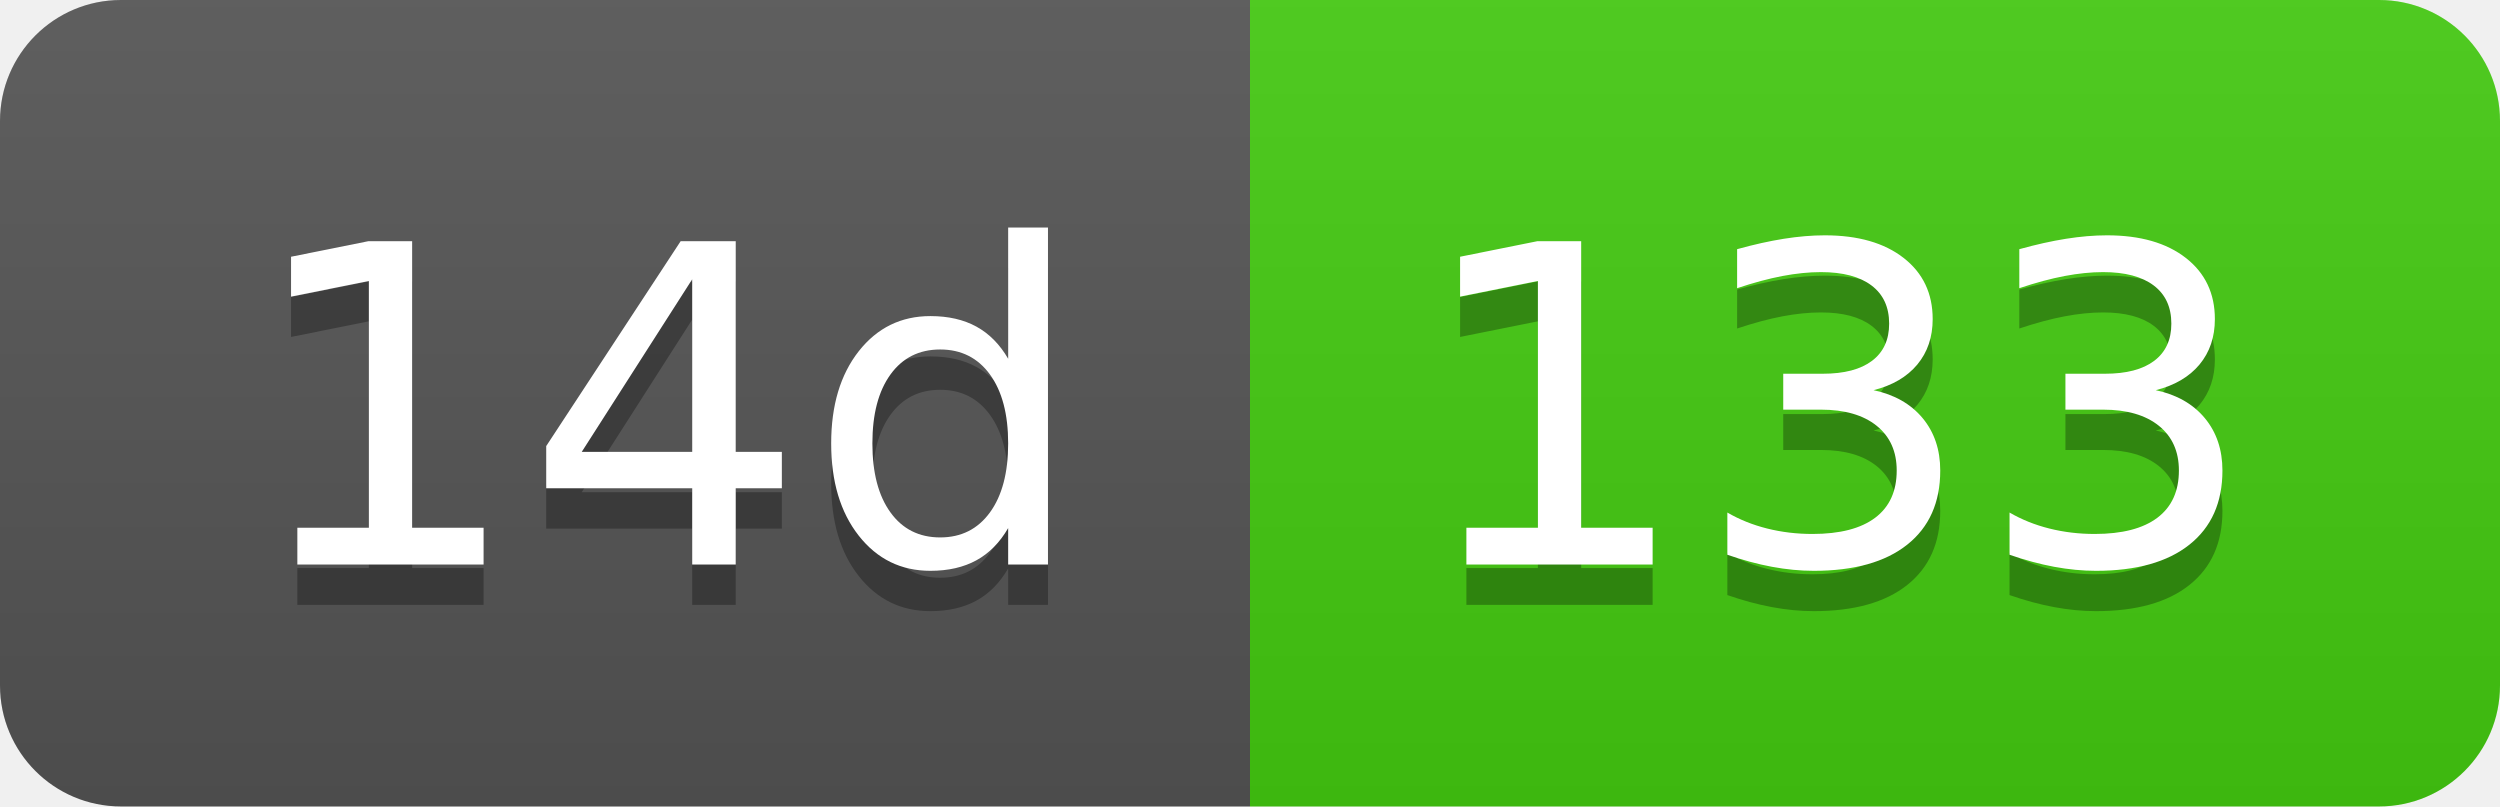
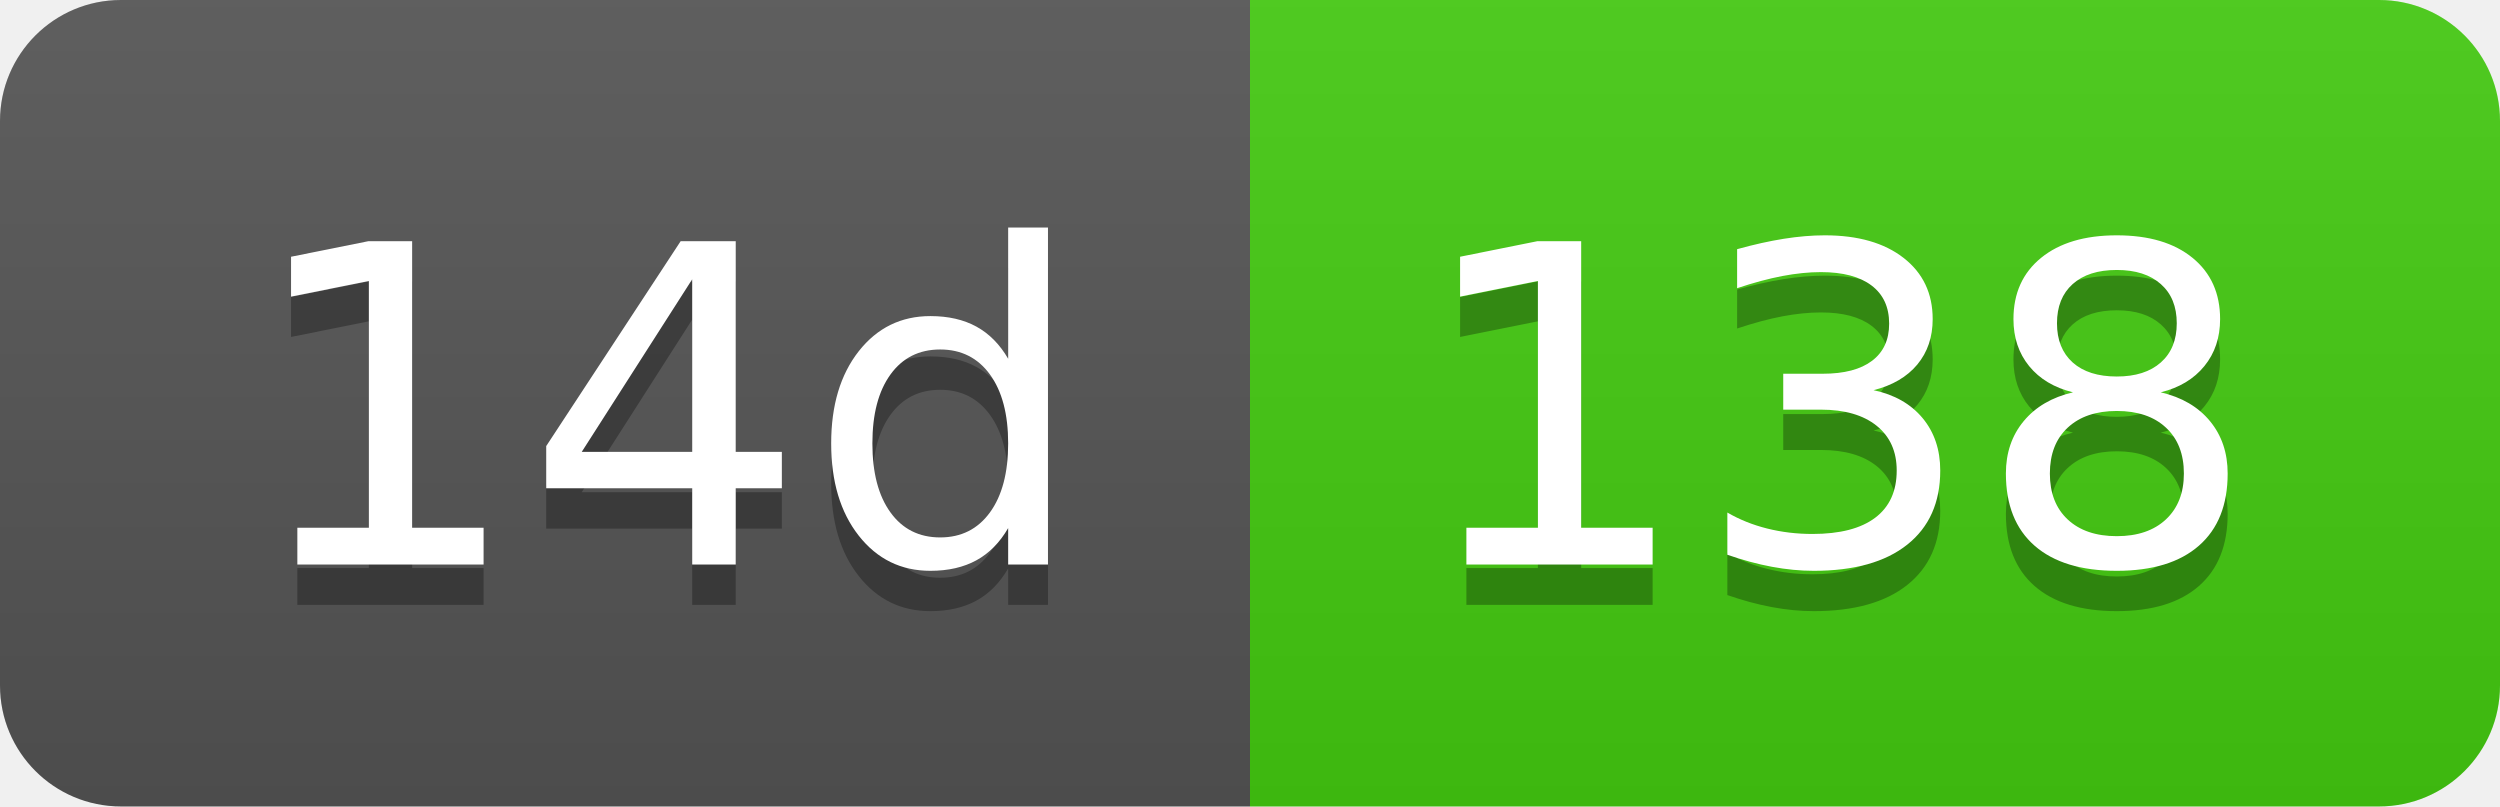
- <svg xmlns="http://www.w3.org/2000/svg" width="62" height="20" role="img" aria-label="14d: 133">
+ <svg xmlns="http://www.w3.org/2000/svg" width="62" height="20" role="img" aria-label="14d: 138">
  <linearGradient id="s" x2="0" y2="100%">
    <stop offset="0" stop-color="#bbb" stop-opacity=".1" />
    <stop offset="1" stop-opacity=".1" />
  </linearGradient>
  <clipPath id="r">
    <rect width="62" height="20" rx="3" fill="#fff" />
  </clipPath>
  <g clip-path="url(#r)">
    <rect width="31" height="20" fill="#555" />
    <rect x="31" width="31" height="20" fill="#4c1" />
    <rect width="62" height="20" fill="url(#s)" />
  </g>
  <g fill="#fff" text-anchor="middle" font-family="Verdana,Geneva,DejaVu Sans,sans-serif" text-rendering="geometricPrecision" font-size="110">
    <text aria-hidden="true" x="165" y="150" fill="#010101" fill-opacity=".3" transform="scale(.1)" textLength="210">14d</text>
    <text x="165" y="140" transform="scale(.1)" fill="#fff" textLength="210">14d</text>
-     <text aria-hidden="true" x="455" y="150" fill="#010101" fill-opacity=".3" transform="scale(.1)" textLength="210">133</text>
-     <text x="455" y="140" transform="scale(.1)" fill="#fff" textLength="210">133</text>
+     <text aria-hidden="true" x="455" y="150" fill="#010101" fill-opacity=".3" transform="scale(.1)" textLength="210">138</text>
+     <text x="455" y="140" transform="scale(.1)" fill="#fff" textLength="210">138</text>
  </g>
</svg>
